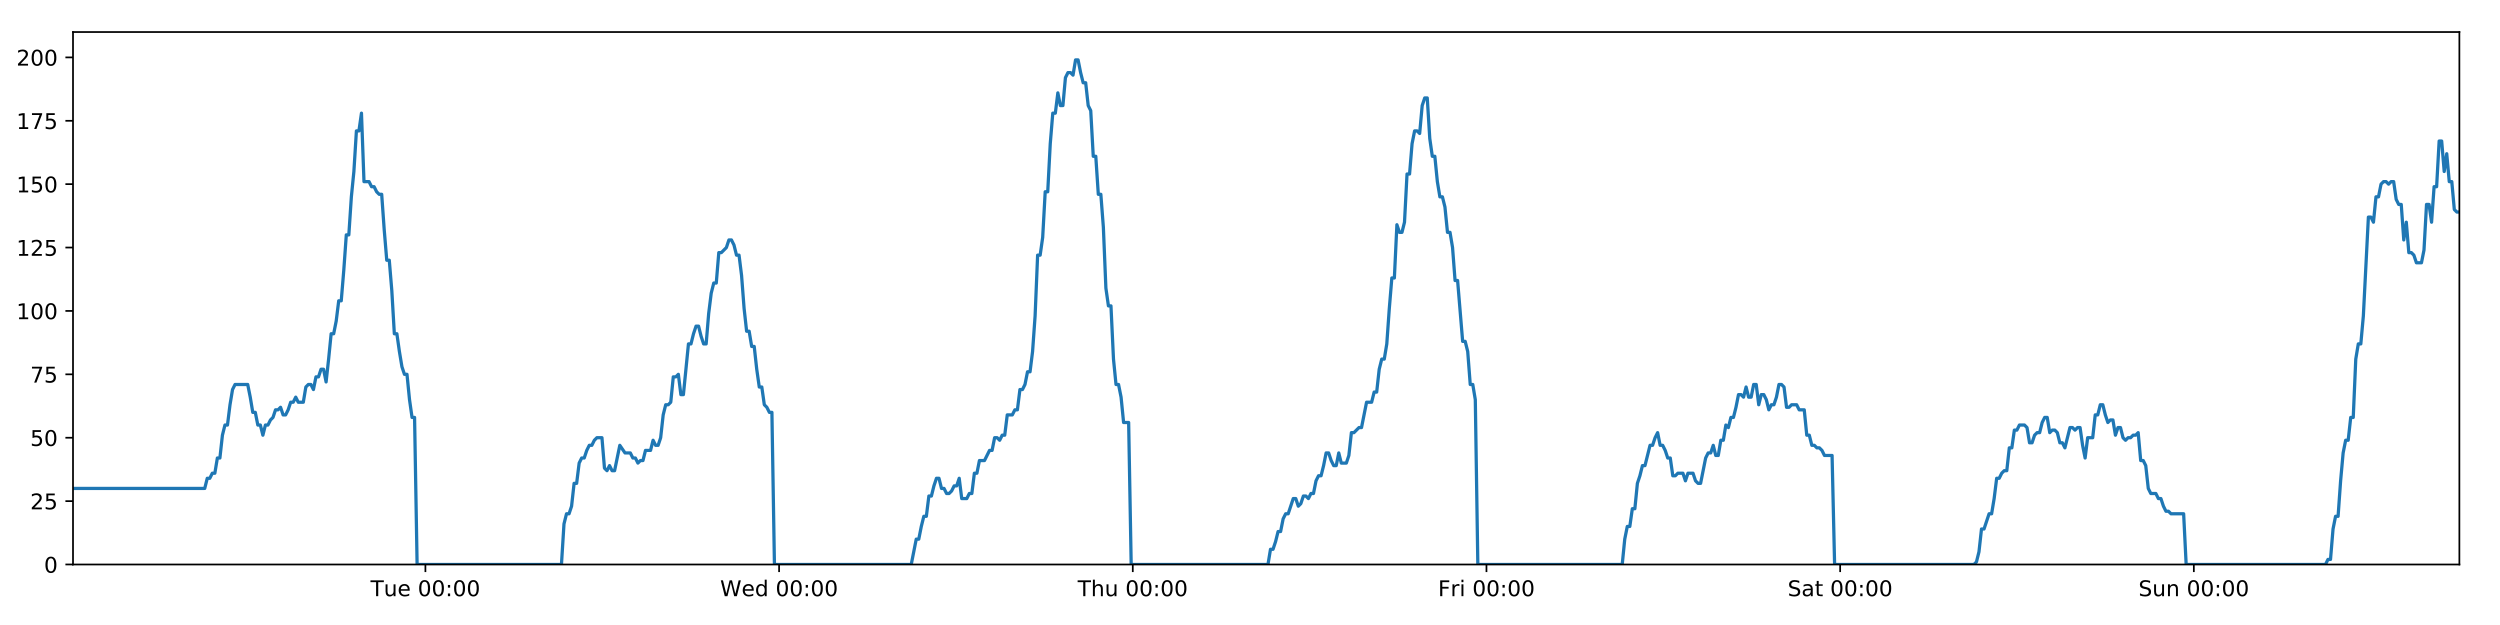
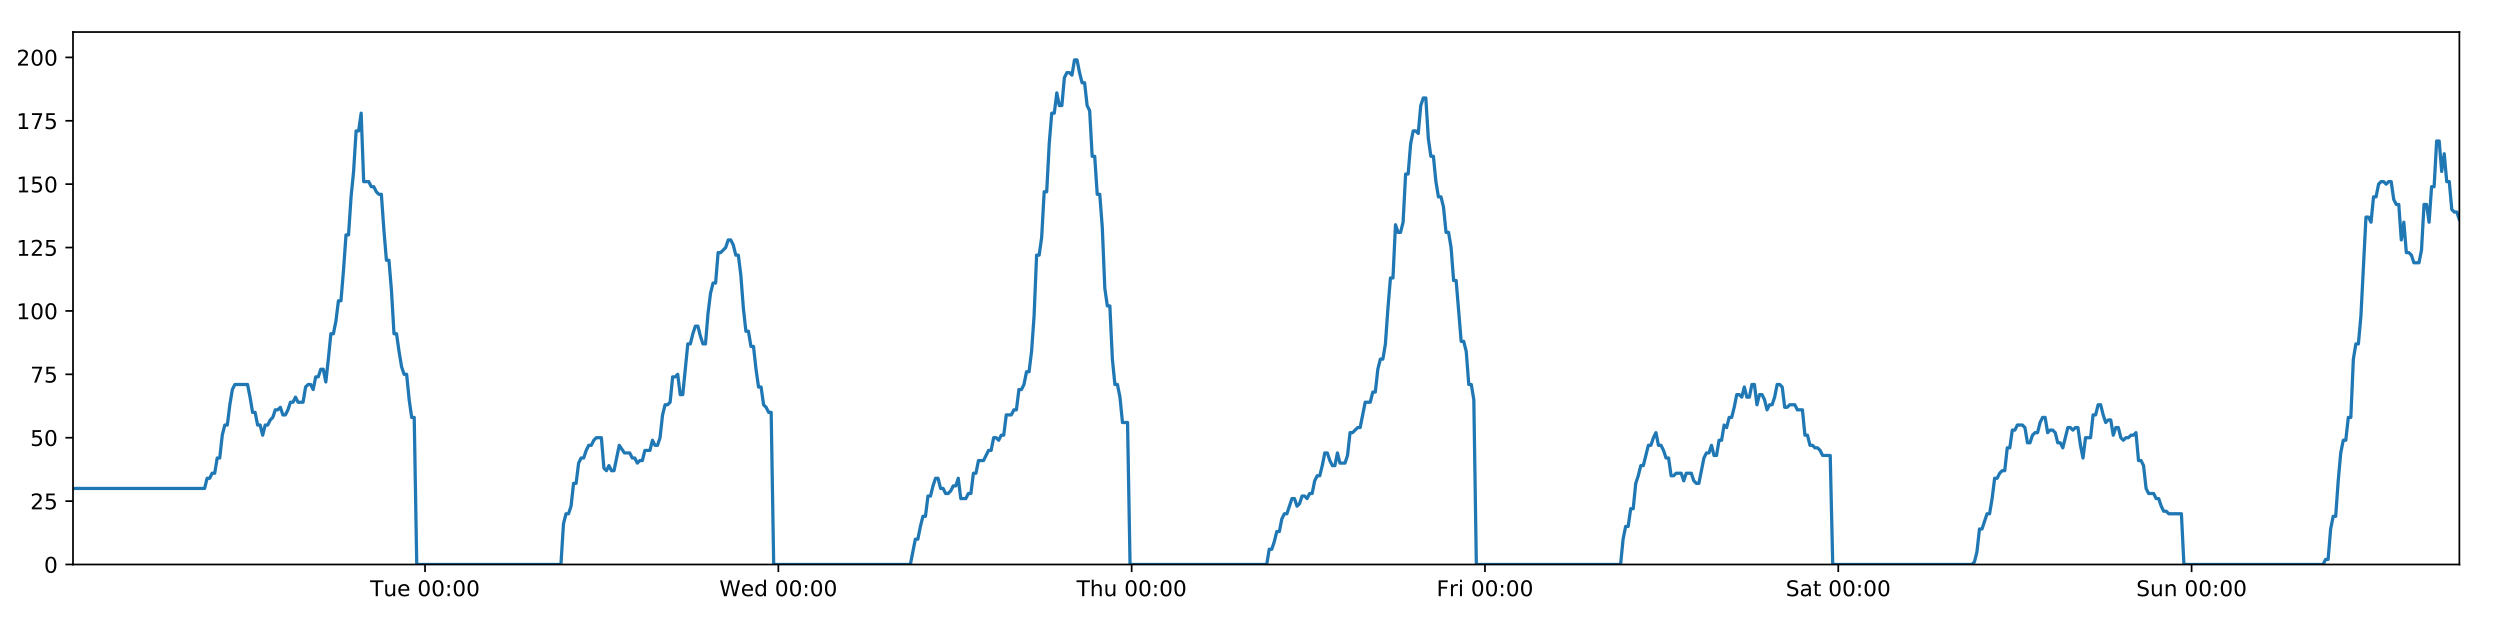
<svg xmlns="http://www.w3.org/2000/svg" xmlns:xlink="http://www.w3.org/1999/xlink" height="288pt" version="1.1" viewBox="0 0 1152 288" width="1152pt">
  <defs>
    <style type="text/css">
*{stroke-linecap:butt;stroke-linejoin:round;}
  </style>
  </defs>
  <g id="figure_1">
    <g id="patch_1">
      <path d="M 0 288  L 1152 288  L 1152 0  L 0 0  z " style="fill:#ffffff;" />
    </g>
    <g id="axes_1">
      <g id="patch_2">
        <path d="M 33.64 260.12  L 1133.28 260.12  L 1133.28 14.76  L 33.64 14.76  z " style="fill:#ffffff;" />
      </g>
      <g id="matplotlib.axis_1">
        <g id="xtick_1">
          <g id="line2d_1">
            <defs>
-               <path d="M 0 0  L 0 3.5  " id="mb25671a979" style="stroke:#000000;stroke-width:0.8;" />
-             </defs>
-             <g>
-               <use style="stroke:#000000;stroke-width:0.8;" x="196.027" xlink:href="#mb25671a979" y="260.12" />
+               <path d="M 0 0  L 0 3.5  " id="m02e61d3594" style="stroke:#000000;stroke-width:0.8;" />
+             </defs>
+             <g>
+               <use style="stroke:#000000;stroke-width:0.8;" x="195.856" xlink:href="#m02e61d3594" y="260.12" />
            </g>
          </g>
          <g id="text_1">
            <defs>
              <path d="M -0.297 72.906  L 61.375 72.906  L 61.375 64.594  L 35.5 64.594  L 35.5 0  L 25.594 0  L 25.594 64.594  L -0.297 64.594  z " id="DejaVuSans-84" />
              <path d="M 8.5 21.578  L 8.5 54.688  L 17.484 54.688  L 17.484 21.922  Q 17.484 14.156 20.5 10.266  Q 23.531 6.391 29.594 6.391  Q 36.859 6.391 41.078 11.031  Q 45.312 15.672 45.312 23.688  L 45.312 54.688  L 54.297 54.688  L 54.297 0  L 45.312 0  L 45.312 8.406  Q 42.047 3.422 37.719 1  Q 33.406 -1.422 27.688 -1.422  Q 18.266 -1.422 13.375 4.438  Q 8.5 10.297 8.5 21.578  z M 31.109 56  z " id="DejaVuSans-117" />
              <path d="M 56.203 29.594  L 56.203 25.203  L 14.891 25.203  Q 15.484 15.922 20.484 11.062  Q 25.484 6.203 34.422 6.203  Q 39.594 6.203 44.453 7.469  Q 49.312 8.734 54.109 11.281  L 54.109 2.781  Q 49.266 0.734 44.188 -0.344  Q 39.109 -1.422 33.891 -1.422  Q 20.797 -1.422 13.156 6.188  Q 5.516 13.812 5.516 26.812  Q 5.516 40.234 12.766 48.109  Q 20.016 56 32.328 56  Q 43.359 56 49.781 48.891  Q 56.203 41.797 56.203 29.594  z M 47.219 32.234  Q 47.125 39.594 43.094 43.984  Q 39.062 48.391 32.422 48.391  Q 24.906 48.391 20.391 44.141  Q 15.875 39.891 15.188 32.172  z " id="DejaVuSans-101" />
              <path id="DejaVuSans-32" />
              <path d="M 31.781 66.406  Q 24.172 66.406 20.328 58.906  Q 16.5 51.422 16.5 36.375  Q 16.5 21.391 20.328 13.891  Q 24.172 6.391 31.781 6.391  Q 39.453 6.391 43.281 13.891  Q 47.125 21.391 47.125 36.375  Q 47.125 51.422 43.281 58.906  Q 39.453 66.406 31.781 66.406  z M 31.781 74.219  Q 44.047 74.219 50.516 64.516  Q 56.984 54.828 56.984 36.375  Q 56.984 17.969 50.516 8.266  Q 44.047 -1.422 31.781 -1.422  Q 19.531 -1.422 13.062 8.266  Q 6.594 17.969 6.594 36.375  Q 6.594 54.828 13.062 64.516  Q 19.531 74.219 31.781 74.219  z " id="DejaVuSans-48" />
              <path d="M 11.719 12.406  L 22.016 12.406  L 22.016 0  L 11.719 0  z M 11.719 51.703  L 22.016 51.703  L 22.016 39.312  L 11.719 39.312  z " id="DejaVuSans-58" />
            </defs>
-             <g transform="translate(170.7416 274.7184)scale(0.1 -0.1)">
+             <g transform="translate(170.5696 274.7184)scale(0.1 -0.1)">
              <use xlink:href="#DejaVuSans-84" />
              <use x="60.85" xlink:href="#DejaVuSans-117" />
              <use x="124.229" xlink:href="#DejaVuSans-101" />
              <use x="185.752" xlink:href="#DejaVuSans-32" />
              <use x="217.539" xlink:href="#DejaVuSans-48" />
              <use x="281.162" xlink:href="#DejaVuSans-48" />
              <use x="344.785" xlink:href="#DejaVuSans-58" />
              <use x="378.477" xlink:href="#DejaVuSans-48" />
              <use x="442.1" xlink:href="#DejaVuSans-48" />
            </g>
          </g>
        </g>
        <g id="xtick_2">
          <g id="line2d_2">
            <g>
-               <use style="stroke:#000000;stroke-width:0.8;" x="359.006" xlink:href="#mb25671a979" y="260.12" />
+               <use style="stroke:#000000;stroke-width:0.8;" x="358.662" xlink:href="#m02e61d3594" y="260.12" />
            </g>
          </g>
          <g id="text_2">
            <defs>
              <path d="M 3.328 72.906  L 13.281 72.906  L 28.609 11.281  L 43.891 72.906  L 54.984 72.906  L 70.312 11.281  L 85.594 72.906  L 95.609 72.906  L 77.297 0  L 64.891 0  L 49.516 63.281  L 33.984 0  L 21.578 0  z " id="DejaVuSans-87" />
              <path d="M 45.406 46.391  L 45.406 75.984  L 54.391 75.984  L 54.391 0  L 45.406 0  L 45.406 8.203  Q 42.578 3.328 38.25 0.953  Q 33.938 -1.422 27.875 -1.422  Q 17.969 -1.422 11.734 6.484  Q 5.516 14.406 5.516 27.297  Q 5.516 40.188 11.734 48.094  Q 17.969 56 27.875 56  Q 33.938 56 38.25 53.625  Q 42.578 51.266 45.406 46.391  z M 14.797 27.297  Q 14.797 17.391 18.875 11.75  Q 22.953 6.109 30.078 6.109  Q 37.203 6.109 41.297 11.75  Q 45.406 17.391 45.406 27.297  Q 45.406 37.203 41.297 42.844  Q 37.203 48.484 30.078 48.484  Q 22.953 48.484 18.875 42.844  Q 14.797 37.203 14.797 27.297  z " id="DejaVuSans-100" />
            </defs>
-             <g transform="translate(331.8169 274.7184)scale(0.1 -0.1)">
+             <g transform="translate(331.4724 274.7184)scale(0.1 -0.1)">
              <use xlink:href="#DejaVuSans-87" />
              <use x="98.799" xlink:href="#DejaVuSans-101" />
              <use x="160.322" xlink:href="#DejaVuSans-100" />
              <use x="223.799" xlink:href="#DejaVuSans-32" />
              <use x="255.586" xlink:href="#DejaVuSans-48" />
              <use x="319.209" xlink:href="#DejaVuSans-48" />
              <use x="382.832" xlink:href="#DejaVuSans-58" />
              <use x="416.523" xlink:href="#DejaVuSans-48" />
              <use x="480.146" xlink:href="#DejaVuSans-48" />
            </g>
          </g>
        </g>
        <g id="xtick_3">
          <g id="line2d_3">
            <g>
-               <use style="stroke:#000000;stroke-width:0.8;" x="521.985" xlink:href="#mb25671a979" y="260.12" />
+               <use style="stroke:#000000;stroke-width:0.8;" x="521.467" xlink:href="#m02e61d3594" y="260.12" />
            </g>
          </g>
          <g id="text_3">
            <defs>
              <path d="M 54.891 33.016  L 54.891 0  L 45.906 0  L 45.906 32.719  Q 45.906 40.484 42.875 44.328  Q 39.844 48.188 33.797 48.188  Q 26.516 48.188 22.312 43.547  Q 18.109 38.922 18.109 30.906  L 18.109 0  L 9.078 0  L 9.078 75.984  L 18.109 75.984  L 18.109 46.188  Q 21.344 51.125 25.703 53.562  Q 30.078 56 35.797 56  Q 45.219 56 50.047 50.172  Q 54.891 44.344 54.891 33.016  z " id="DejaVuSans-104" />
            </defs>
-             <g transform="translate(496.5947 274.7184)scale(0.1 -0.1)">
+             <g transform="translate(496.0776 274.7184)scale(0.1 -0.1)">
              <use xlink:href="#DejaVuSans-84" />
              <use x="61.084" xlink:href="#DejaVuSans-104" />
              <use x="124.463" xlink:href="#DejaVuSans-117" />
              <use x="187.842" xlink:href="#DejaVuSans-32" />
              <use x="219.629" xlink:href="#DejaVuSans-48" />
              <use x="283.252" xlink:href="#DejaVuSans-48" />
              <use x="346.875" xlink:href="#DejaVuSans-58" />
              <use x="380.566" xlink:href="#DejaVuSans-48" />
              <use x="444.189" xlink:href="#DejaVuSans-48" />
            </g>
          </g>
        </g>
        <g id="xtick_4">
          <g id="line2d_4">
            <g>
-               <use style="stroke:#000000;stroke-width:0.8;" x="684.963" xlink:href="#mb25671a979" y="260.12" />
+               <use style="stroke:#000000;stroke-width:0.8;" x="684.273" xlink:href="#m02e61d3594" y="260.12" />
            </g>
          </g>
          <g id="text_4">
            <defs>
              <path d="M 9.812 72.906  L 51.703 72.906  L 51.703 64.594  L 19.672 64.594  L 19.672 43.109  L 48.578 43.109  L 48.578 34.812  L 19.672 34.812  L 19.672 0  L 9.812 0  z " id="DejaVuSans-70" />
              <path d="M 41.109 46.297  Q 39.594 47.172 37.812 47.578  Q 36.031 48 33.891 48  Q 26.266 48 22.188 43.047  Q 18.109 38.094 18.109 28.812  L 18.109 0  L 9.078 0  L 9.078 54.688  L 18.109 54.688  L 18.109 46.188  Q 20.953 51.172 25.484 53.578  Q 30.031 56 36.531 56  Q 37.453 56 38.578 55.875  Q 39.703 55.766 41.062 55.516  z " id="DejaVuSans-114" />
              <path d="M 9.422 54.688  L 18.406 54.688  L 18.406 0  L 9.422 0  z M 9.422 75.984  L 18.406 75.984  L 18.406 64.594  L 9.422 64.594  z " id="DejaVuSans-105" />
            </defs>
-             <g transform="translate(662.6497 274.7184)scale(0.1 -0.1)">
+             <g transform="translate(661.9601 274.7184)scale(0.1 -0.1)">
              <use xlink:href="#DejaVuSans-70" />
              <use x="57.41" xlink:href="#DejaVuSans-114" />
              <use x="98.523" xlink:href="#DejaVuSans-105" />
              <use x="126.307" xlink:href="#DejaVuSans-32" />
              <use x="158.094" xlink:href="#DejaVuSans-48" />
              <use x="221.717" xlink:href="#DejaVuSans-48" />
              <use x="285.34" xlink:href="#DejaVuSans-58" />
              <use x="319.031" xlink:href="#DejaVuSans-48" />
              <use x="382.654" xlink:href="#DejaVuSans-48" />
            </g>
          </g>
        </g>
        <g id="xtick_5">
          <g id="line2d_5">
            <g>
-               <use style="stroke:#000000;stroke-width:0.8;" x="847.942" xlink:href="#mb25671a979" y="260.12" />
+               <use style="stroke:#000000;stroke-width:0.8;" x="847.079" xlink:href="#m02e61d3594" y="260.12" />
            </g>
          </g>
          <g id="text_5">
            <defs>
              <path d="M 53.516 70.516  L 53.516 60.891  Q 47.906 63.578 42.922 64.891  Q 37.938 66.219 33.297 66.219  Q 25.25 66.219 20.875 63.094  Q 16.5 59.969 16.5 54.203  Q 16.5 49.359 19.406 46.891  Q 22.312 44.438 30.422 42.922  L 36.375 41.703  Q 47.406 39.594 52.656 34.297  Q 57.906 29 57.906 20.125  Q 57.906 9.516 50.797 4.047  Q 43.703 -1.422 29.984 -1.422  Q 24.812 -1.422 18.969 -0.25  Q 13.141 0.922 6.891 3.219  L 6.891 13.375  Q 12.891 10.016 18.656 8.297  Q 24.422 6.594 29.984 6.594  Q 38.422 6.594 43.016 9.906  Q 47.609 13.234 47.609 19.391  Q 47.609 24.75 44.312 27.781  Q 41.016 30.812 33.5 32.328  L 27.484 33.5  Q 16.453 35.688 11.516 40.375  Q 6.594 45.062 6.594 53.422  Q 6.594 63.094 13.406 68.656  Q 20.219 74.219 32.172 74.219  Q 37.312 74.219 42.625 73.281  Q 47.953 72.359 53.516 70.516  z " id="DejaVuSans-83" />
              <path d="M 34.281 27.484  Q 23.391 27.484 19.188 25  Q 14.984 22.516 14.984 16.5  Q 14.984 11.719 18.141 8.906  Q 21.297 6.109 26.703 6.109  Q 34.188 6.109 38.703 11.406  Q 43.219 16.703 43.219 25.484  L 43.219 27.484  z M 52.203 31.203  L 52.203 0  L 43.219 0  L 43.219 8.297  Q 40.141 3.328 35.547 0.953  Q 30.953 -1.422 24.312 -1.422  Q 15.922 -1.422 10.953 3.297  Q 6 8.016 6 15.922  Q 6 25.141 12.172 29.828  Q 18.359 34.516 30.609 34.516  L 43.219 34.516  L 43.219 35.406  Q 43.219 41.609 39.141 45  Q 35.062 48.391 27.688 48.391  Q 23 48.391 18.547 47.266  Q 14.109 46.141 10.016 43.891  L 10.016 52.203  Q 14.938 54.109 19.578 55.047  Q 24.219 56 28.609 56  Q 40.484 56 46.344 49.844  Q 52.203 43.703 52.203 31.203  z " id="DejaVuSans-97" />
              <path d="M 18.312 70.219  L 18.312 54.688  L 36.812 54.688  L 36.812 47.703  L 18.312 47.703  L 18.312 18.016  Q 18.312 11.328 20.141 9.422  Q 21.969 7.516 27.594 7.516  L 36.812 7.516  L 36.812 0  L 27.594 0  Q 17.188 0 13.234 3.875  Q 9.281 7.766 9.281 18.016  L 9.281 47.703  L 2.688 47.703  L 2.688 54.688  L 9.281 54.688  L 9.281 70.219  z " id="DejaVuSans-116" />
            </defs>
-             <g transform="translate(823.7447 274.7184)scale(0.1 -0.1)">
+             <g transform="translate(822.8825 274.7184)scale(0.1 -0.1)">
              <use xlink:href="#DejaVuSans-83" />
              <use x="63.477" xlink:href="#DejaVuSans-97" />
              <use x="124.756" xlink:href="#DejaVuSans-116" />
              <use x="163.965" xlink:href="#DejaVuSans-32" />
              <use x="195.752" xlink:href="#DejaVuSans-48" />
              <use x="259.375" xlink:href="#DejaVuSans-48" />
              <use x="322.998" xlink:href="#DejaVuSans-58" />
              <use x="356.689" xlink:href="#DejaVuSans-48" />
              <use x="420.312" xlink:href="#DejaVuSans-48" />
            </g>
          </g>
        </g>
        <g id="xtick_6">
          <g id="line2d_6">
            <g>
-               <use style="stroke:#000000;stroke-width:0.8;" x="1010.92" xlink:href="#mb25671a979" y="260.12" />
+               <use style="stroke:#000000;stroke-width:0.8;" x="1009.885" xlink:href="#m02e61d3594" y="260.12" />
            </g>
          </g>
          <g id="text_6">
            <defs>
              <path d="M 54.891 33.016  L 54.891 0  L 45.906 0  L 45.906 32.719  Q 45.906 40.484 42.875 44.328  Q 39.844 48.188 33.797 48.188  Q 26.516 48.188 22.312 43.547  Q 18.109 38.922 18.109 30.906  L 18.109 0  L 9.078 0  L 9.078 54.688  L 18.109 54.688  L 18.109 46.188  Q 21.344 51.125 25.703 53.562  Q 30.078 56 35.797 56  Q 45.219 56 50.047 50.172  Q 54.891 44.344 54.891 33.016  z " id="DejaVuSans-110" />
            </defs>
-             <g transform="translate(985.4099 274.7184)scale(0.1 -0.1)">
+             <g transform="translate(984.3751 274.7184)scale(0.1 -0.1)">
              <use xlink:href="#DejaVuSans-83" />
              <use x="63.477" xlink:href="#DejaVuSans-117" />
              <use x="126.855" xlink:href="#DejaVuSans-110" />
              <use x="190.234" xlink:href="#DejaVuSans-32" />
              <use x="222.021" xlink:href="#DejaVuSans-48" />
              <use x="285.645" xlink:href="#DejaVuSans-48" />
              <use x="349.268" xlink:href="#DejaVuSans-58" />
              <use x="382.959" xlink:href="#DejaVuSans-48" />
              <use x="446.582" xlink:href="#DejaVuSans-48" />
            </g>
          </g>
        </g>
      </g>
      <g id="matplotlib.axis_2">
        <g id="ytick_1">
          <g id="line2d_7">
            <defs>
-               <path d="M 0 0  L -3.5 0  " id="mfd3c1cd875" style="stroke:#000000;stroke-width:0.8;" />
-             </defs>
-             <g>
-               <use style="stroke:#000000;stroke-width:0.8;" x="33.64" xlink:href="#mfd3c1cd875" y="260.12" />
+               <path d="M 0 0  L -3.5 0  " id="m4b508daf35" style="stroke:#000000;stroke-width:0.8;" />
+             </defs>
+             <g>
+               <use style="stroke:#000000;stroke-width:0.8;" x="33.64" xlink:href="#m4b508daf35" y="260.12" />
            </g>
          </g>
          <g id="text_7">
            <g transform="translate(20.2775 263.9192)scale(0.1 -0.1)">
              <use xlink:href="#DejaVuSans-48" />
            </g>
          </g>
        </g>
        <g id="ytick_2">
          <g id="line2d_8">
            <g>
-               <use style="stroke:#000000;stroke-width:0.8;" x="33.64" xlink:href="#mfd3c1cd875" y="230.91" />
+               <use style="stroke:#000000;stroke-width:0.8;" x="33.64" xlink:href="#m4b508daf35" y="230.91" />
            </g>
          </g>
          <g id="text_8">
            <defs>
              <path d="M 19.188 8.297  L 53.609 8.297  L 53.609 0  L 7.328 0  L 7.328 8.297  Q 12.938 14.109 22.625 23.891  Q 32.328 33.688 34.812 36.531  Q 39.547 41.844 41.422 45.531  Q 43.312 49.219 43.312 52.781  Q 43.312 58.594 39.234 62.25  Q 35.156 65.922 28.609 65.922  Q 23.969 65.922 18.812 64.312  Q 13.672 62.703 7.812 59.422  L 7.812 69.391  Q 13.766 71.781 18.938 73  Q 24.125 74.219 28.422 74.219  Q 39.75 74.219 46.484 68.547  Q 53.219 62.891 53.219 53.422  Q 53.219 48.922 51.531 44.891  Q 49.859 40.875 45.406 35.406  Q 44.188 33.984 37.641 27.219  Q 31.109 20.453 19.188 8.297  z " id="DejaVuSans-50" />
              <path d="M 10.797 72.906  L 49.516 72.906  L 49.516 64.594  L 19.828 64.594  L 19.828 46.734  Q 21.969 47.469 24.109 47.828  Q 26.266 48.188 28.422 48.188  Q 40.625 48.188 47.75 41.5  Q 54.891 34.812 54.891 23.391  Q 54.891 11.625 47.562 5.094  Q 40.234 -1.422 26.906 -1.422  Q 22.312 -1.422 17.547 -0.641  Q 12.797 0.141 7.719 1.703  L 7.719 11.625  Q 12.109 9.234 16.797 8.062  Q 21.484 6.891 26.703 6.891  Q 35.156 6.891 40.078 11.328  Q 45.016 15.766 45.016 23.391  Q 45.016 31 40.078 35.438  Q 35.156 39.891 26.703 39.891  Q 22.75 39.891 18.812 39.016  Q 14.891 38.141 10.797 36.281  z " id="DejaVuSans-53" />
            </defs>
            <g transform="translate(13.915 234.7097)scale(0.1 -0.1)">
              <use xlink:href="#DejaVuSans-50" />
              <use x="63.623" xlink:href="#DejaVuSans-53" />
            </g>
          </g>
        </g>
        <g id="ytick_3">
          <g id="line2d_9">
            <g>
-               <use style="stroke:#000000;stroke-width:0.8;" x="33.64" xlink:href="#mfd3c1cd875" y="201.701" />
+               <use style="stroke:#000000;stroke-width:0.8;" x="33.64" xlink:href="#m4b508daf35" y="201.701" />
            </g>
          </g>
          <g id="text_9">
            <g transform="translate(13.915 205.5002)scale(0.1 -0.1)">
              <use xlink:href="#DejaVuSans-53" />
              <use x="63.623" xlink:href="#DejaVuSans-48" />
            </g>
          </g>
        </g>
        <g id="ytick_4">
          <g id="line2d_10">
            <g>
-               <use style="stroke:#000000;stroke-width:0.8;" x="33.64" xlink:href="#mfd3c1cd875" y="172.491" />
+               <use style="stroke:#000000;stroke-width:0.8;" x="33.64" xlink:href="#m4b508daf35" y="172.491" />
            </g>
          </g>
          <g id="text_10">
            <defs>
              <path d="M 8.203 72.906  L 55.078 72.906  L 55.078 68.703  L 28.609 0  L 18.312 0  L 43.219 64.594  L 8.203 64.594  z " id="DejaVuSans-55" />
            </defs>
            <g transform="translate(13.915 176.2906)scale(0.1 -0.1)">
              <use xlink:href="#DejaVuSans-55" />
              <use x="63.623" xlink:href="#DejaVuSans-53" />
            </g>
          </g>
        </g>
        <g id="ytick_5">
          <g id="line2d_11">
            <g>
-               <use style="stroke:#000000;stroke-width:0.8;" x="33.64" xlink:href="#mfd3c1cd875" y="143.282" />
+               <use style="stroke:#000000;stroke-width:0.8;" x="33.64" xlink:href="#m4b508daf35" y="143.282" />
            </g>
          </g>
          <g id="text_11">
            <defs>
              <path d="M 12.406 8.297  L 28.516 8.297  L 28.516 63.922  L 10.984 60.406  L 10.984 69.391  L 28.422 72.906  L 38.281 72.906  L 38.281 8.297  L 54.391 8.297  L 54.391 0  L 12.406 0  z " id="DejaVuSans-49" />
            </defs>
            <g transform="translate(7.5525 147.0811)scale(0.1 -0.1)">
              <use xlink:href="#DejaVuSans-49" />
              <use x="63.623" xlink:href="#DejaVuSans-48" />
              <use x="127.246" xlink:href="#DejaVuSans-48" />
            </g>
          </g>
        </g>
        <g id="ytick_6">
          <g id="line2d_12">
            <g>
-               <use style="stroke:#000000;stroke-width:0.8;" x="33.64" xlink:href="#mfd3c1cd875" y="114.072" />
+               <use style="stroke:#000000;stroke-width:0.8;" x="33.64" xlink:href="#m4b508daf35" y="114.072" />
            </g>
          </g>
          <g id="text_12">
            <g transform="translate(7.5525 117.8716)scale(0.1 -0.1)">
              <use xlink:href="#DejaVuSans-49" />
              <use x="63.623" xlink:href="#DejaVuSans-50" />
              <use x="127.246" xlink:href="#DejaVuSans-53" />
            </g>
          </g>
        </g>
        <g id="ytick_7">
          <g id="line2d_13">
            <g>
-               <use style="stroke:#000000;stroke-width:0.8;" x="33.64" xlink:href="#mfd3c1cd875" y="84.863" />
+               <use style="stroke:#000000;stroke-width:0.8;" x="33.64" xlink:href="#m4b508daf35" y="84.863" />
            </g>
          </g>
          <g id="text_13">
            <g transform="translate(7.5525 88.66208)scale(0.1 -0.1)">
              <use xlink:href="#DejaVuSans-49" />
              <use x="63.623" xlink:href="#DejaVuSans-53" />
              <use x="127.246" xlink:href="#DejaVuSans-48" />
            </g>
          </g>
        </g>
        <g id="ytick_8">
          <g id="line2d_14">
            <g>
-               <use style="stroke:#000000;stroke-width:0.8;" x="33.64" xlink:href="#mfd3c1cd875" y="55.653" />
+               <use style="stroke:#000000;stroke-width:0.8;" x="33.64" xlink:href="#m4b508daf35" y="55.653" />
            </g>
          </g>
          <g id="text_14">
            <g transform="translate(7.5525 59.45255)scale(0.1 -0.1)">
              <use xlink:href="#DejaVuSans-49" />
              <use x="63.623" xlink:href="#DejaVuSans-55" />
              <use x="127.246" xlink:href="#DejaVuSans-53" />
            </g>
          </g>
        </g>
        <g id="ytick_9">
          <g id="line2d_15">
            <g>
-               <use style="stroke:#000000;stroke-width:0.8;" x="33.64" xlink:href="#mfd3c1cd875" y="26.444" />
+               <use style="stroke:#000000;stroke-width:0.8;" x="33.64" xlink:href="#m4b508daf35" y="26.444" />
            </g>
          </g>
          <g id="text_15">
            <g transform="translate(7.5525 30.24303)scale(0.1 -0.1)">
              <use xlink:href="#DejaVuSans-50" />
              <use x="63.623" xlink:href="#DejaVuSans-48" />
              <use x="127.246" xlink:href="#DejaVuSans-48" />
            </g>
          </g>
        </g>
      </g>
      <g id="line2d_16">
-         <path clip-path="url(#p49d4e843a6)" d="M 33.64 225.069  L 94.336 225.069  L 95.503 220.395  L 96.669 220.395  L 97.835 218.058  L 98.999 218.058  L 100.162 211.048  L 101.328 211.048  L 102.492 200.533  L 103.656 195.859  L 104.82 195.859  L 105.985 186.512  L 107.148 179.502  L 108.315 177.165  L 114.146 177.165  L 115.311 183.007  L 116.478 190.017  L 117.641 190.017  L 118.805 195.859  L 119.971 195.859  L 121.134 200.533  L 122.3 195.859  L 123.465 195.859  L 124.629 193.522  L 125.793 192.354  L 126.957 188.849  L 128.12 188.849  L 129.285 187.68  L 130.451 191.186  L 131.614 191.186  L 132.781 188.849  L 133.945 185.344  L 135.108 185.344  L 136.274 183.007  L 137.438 185.344  L 139.765 185.344  L 140.931 178.333  L 142.096 177.165  L 143.262 177.165  L 144.428 179.502  L 145.594 173.66  L 146.762 173.66  L 147.929 170.155  L 149.098 170.155  L 150.264 175.997  L 151.427 165.481  L 152.591 153.797  L 153.755 153.797  L 154.919 147.955  L 156.083 138.608  L 157.246 138.608  L 158.411 124.588  L 159.576 108.23  L 160.74 108.23  L 161.906 90.705  L 163.071 79.021  L 164.234 60.327  L 165.399 60.327  L 166.563 52.148  L 167.726 83.694  L 170.055 83.694  L 171.221 86.031  L 172.385 86.031  L 173.552 88.368  L 174.717 89.536  L 175.88 89.536  L 177.046 105.894  L 178.214 119.914  L 179.379 119.914  L 180.545 133.935  L 181.711 153.797  L 182.878 153.797  L 184.042 161.976  L 185.208 168.986  L 186.372 172.491  L 187.538 172.491  L 188.705 184.175  L 189.869 192.354  L 191.033 192.354  L 192.201 260.12  L 258.718 260.12  L 259.884 241.426  L 261.05 236.752  L 262.216 236.752  L 263.381 233.247  L 264.545 222.732  L 265.711 222.732  L 266.876 213.385  L 268.042 211.048  L 269.209 211.048  L 270.378 207.543  L 271.546 205.206  L 272.712 205.206  L 273.876 202.869  L 275.044 201.701  L 277.377 201.701  L 278.541 215.722  L 279.706 216.89  L 280.872 214.553  L 282.036 216.89  L 283.201 216.89  L 285.606 205.206  L 288.01 208.711  L 290.454 208.711  L 291.618 211.048  L 292.783 211.048  L 293.947 213.385  L 295.11 212.216  L 296.276 212.216  L 297.442 207.543  L 299.771 207.543  L 300.935 202.869  L 302.101 205.206  L 303.265 205.206  L 304.43 201.701  L 305.594 191.186  L 306.758 186.512  L 307.922 186.512  L 309.086 185.344  L 310.25 173.66  L 311.416 173.66  L 312.582 172.491  L 313.748 181.838  L 314.912 181.838  L 317.241 158.471  L 318.405 158.471  L 319.571 153.797  L 320.736 150.292  L 321.9 150.292  L 323.066 154.966  L 324.23 158.471  L 325.395 158.471  L 326.561 144.45  L 327.727 135.103  L 328.892 130.43  L 330.057 130.43  L 331.221 116.409  L 332.386 116.409  L 334.718 114.072  L 335.884 110.567  L 337.051 110.567  L 338.216 112.904  L 339.382 117.578  L 340.546 117.578  L 341.712 126.925  L 342.877 142.114  L 344.042 152.629  L 345.208 152.629  L 346.371 159.639  L 347.54 159.639  L 348.703 170.155  L 349.869 178.333  L 351.035 178.333  L 352.199 186.512  L 353.366 187.68  L 354.531 190.017  L 355.695 190.017  L 356.859 260.12  L 419.896 260.12  L 422.204 248.436  L 423.368 248.436  L 424.532 242.594  L 425.696 237.921  L 426.859 237.921  L 428.024 228.574  L 429.188 228.574  L 430.352 223.9  L 431.516 220.395  L 432.68 220.395  L 433.844 225.069  L 435.009 225.069  L 436.174 227.405  L 437.34 227.405  L 438.507 226.237  L 439.674 223.9  L 440.837 223.9  L 442.002 220.395  L 443.166 229.742  L 445.495 229.742  L 446.661 227.405  L 447.826 227.405  L 448.99 218.058  L 450.156 218.058  L 451.321 212.216  L 453.651 212.216  L 455.981 207.543  L 457.152 207.543  L 458.319 201.701  L 459.487 201.701  L 460.651 202.869  L 461.815 200.533  L 462.978 200.533  L 464.142 191.186  L 466.47 191.186  L 467.653 188.849  L 468.817 188.849  L 469.981 179.502  L 471.148 179.502  L 472.314 177.165  L 473.478 171.323  L 474.645 171.323  L 475.808 161.976  L 476.973 145.619  L 478.137 117.578  L 479.301 117.578  L 480.466 109.399  L 481.63 88.368  L 482.794 88.368  L 483.961 66.169  L 485.126 52.148  L 486.291 52.148  L 487.454 42.801  L 488.618 48.643  L 489.785 48.643  L 490.951 35.791  L 492.115 33.454  L 493.281 33.454  L 494.448 34.622  L 495.614 27.612  L 496.784 27.612  L 497.947 33.454  L 499.114 38.128  L 500.277 38.128  L 501.444 48.643  L 502.607 50.98  L 503.771 72.011  L 504.935 72.011  L 506.101 89.536  L 507.265 89.536  L 508.43 104.725  L 509.594 132.766  L 510.76 140.945  L 511.927 140.945  L 513.093 165.481  L 514.256 177.165  L 515.42 177.165  L 516.587 183.007  L 517.752 194.691  L 520.083 194.691  L 521.247 260.12  L 584.279 260.12  L 585.444 253.11  L 586.609 253.11  L 587.774 249.605  L 588.94 244.931  L 590.103 244.931  L 591.268 239.089  L 592.433 236.752  L 593.597 236.752  L 595.925 229.742  L 597.091 229.742  L 598.257 233.247  L 599.423 232.079  L 600.588 228.574  L 601.754 228.574  L 602.918 229.742  L 604.082 227.405  L 605.249 227.405  L 606.414 221.563  L 607.577 219.227  L 608.746 219.227  L 609.91 214.553  L 611.074 208.711  L 612.238 208.711  L 613.402 212.216  L 614.566 214.553  L 615.733 214.553  L 616.898 208.711  L 618.062 213.385  L 620.391 213.385  L 621.556 209.88  L 622.723 199.364  L 623.886 199.364  L 626.218 197.027  L 627.382 197.027  L 629.714 185.344  L 632.045 185.344  L 633.209 180.67  L 634.374 180.67  L 635.539 170.155  L 636.704 165.481  L 637.868 165.481  L 639.032 158.471  L 640.196 142.114  L 641.36 128.093  L 642.524 128.093  L 643.691 103.557  L 644.86 107.062  L 646.026 107.062  L 647.192 102.389  L 648.358 80.189  L 649.522 80.189  L 650.687 66.169  L 651.85 60.327  L 653.014 60.327  L 654.18 61.495  L 655.345 48.643  L 656.509 45.138  L 657.676 45.138  L 658.84 63.832  L 660.004 72.011  L 661.168 72.011  L 662.333 83.694  L 663.497 90.705  L 664.664 90.705  L 665.827 95.378  L 667 107.062  L 668.167 107.062  L 669.332 114.072  L 670.495 129.261  L 671.66 129.261  L 673.988 157.302  L 675.155 157.302  L 676.322 161.976  L 677.488 177.165  L 678.653 177.165  L 679.819 184.175  L 680.984 260.12  L 747.519 260.12  L 748.683 248.436  L 749.849 242.594  L 751.016 242.594  L 752.179 234.416  L 753.343 234.416  L 754.507 222.732  L 755.67 219.227  L 756.836 214.553  L 758.003 214.553  L 760.337 205.206  L 761.503 205.206  L 762.668 201.701  L 763.833 199.364  L 764.998 205.206  L 766.163 205.206  L 767.327 207.543  L 768.493 211.048  L 769.659 211.048  L 770.827 219.227  L 771.991 219.227  L 773.155 218.058  L 775.484 218.058  L 776.648 221.563  L 777.812 218.058  L 780.141 218.058  L 781.305 221.563  L 782.47 222.732  L 783.633 222.732  L 785.963 211.048  L 787.127 208.711  L 788.292 208.711  L 789.456 205.206  L 790.619 209.88  L 791.783 209.88  L 792.947 202.869  L 794.113 202.869  L 795.278 195.859  L 796.442 197.027  L 797.606 192.354  L 798.771 192.354  L 799.936 187.68  L 801.101 181.838  L 802.265 181.838  L 803.429 183.007  L 804.594 178.333  L 805.761 183.007  L 806.927 183.007  L 808.091 177.165  L 809.256 177.165  L 810.422 186.512  L 811.589 181.838  L 812.754 181.838  L 813.918 184.175  L 815.084 188.849  L 816.248 186.512  L 817.415 186.512  L 818.578 183.007  L 819.744 177.165  L 820.91 177.165  L 822.074 178.333  L 823.238 187.68  L 824.401 187.68  L 825.566 186.512  L 827.898 186.512  L 829.064 188.849  L 831.395 188.849  L 832.561 200.533  L 833.726 200.533  L 834.89 205.206  L 836.056 205.206  L 837.222 206.374  L 838.388 206.374  L 839.554 207.543  L 840.72 209.88  L 844.22 209.88  L 845.384 260.12  L 909.579 260.12  L 910.744 258.952  L 911.908 254.278  L 913.073 243.763  L 914.238 243.763  L 916.569 236.752  L 917.735 236.752  L 918.9 229.742  L 920.066 220.395  L 921.23 220.395  L 922.394 218.058  L 923.558 216.89  L 924.725 216.89  L 925.89 206.374  L 927.054 206.374  L 928.218 198.196  L 929.383 198.196  L 930.547 195.859  L 932.874 195.859  L 934.042 197.027  L 935.206 204.038  L 936.374 204.038  L 937.537 200.533  L 938.701 199.364  L 939.865 199.364  L 941.029 194.691  L 942.193 192.354  L 943.357 192.354  L 944.521 199.364  L 945.685 198.196  L 946.85 198.196  L 948.014 199.364  L 949.177 204.038  L 950.341 204.038  L 951.507 206.374  L 953.837 197.027  L 955.003 197.027  L 956.166 198.196  L 957.33 197.027  L 958.496 197.027  L 959.66 205.206  L 960.824 211.048  L 961.988 201.701  L 964.316 201.701  L 965.48 191.186  L 966.645 191.186  L 967.809 186.512  L 968.973 186.512  L 970.137 191.186  L 971.301 194.691  L 972.465 193.522  L 973.629 193.522  L 974.793 200.533  L 975.957 197.027  L 977.121 197.027  L 978.285 201.701  L 979.449 202.869  L 980.613 201.701  L 981.777 201.701  L 982.941 200.533  L 984.105 200.533  L 985.269 199.364  L 986.435 212.216  L 987.598 212.216  L 988.761 214.553  L 989.925 225.069  L 991.088 227.405  L 993.415 227.405  L 994.58 229.742  L 995.744 229.742  L 996.909 233.247  L 998.072 235.584  L 999.238 235.584  L 1000.401 236.752  L 1006.219 236.752  L 1007.382 260.12  L 1071.587 260.12  L 1072.732 257.783  L 1073.897 257.783  L 1075.062 243.763  L 1076.226 237.921  L 1077.389 237.921  L 1078.553 221.563  L 1079.715 208.711  L 1080.879 202.869  L 1082.045 202.869  L 1083.211 192.354  L 1084.374 192.354  L 1085.538 165.481  L 1086.701 158.471  L 1087.864 158.471  L 1089.028 145.619  L 1091.355 100.052  L 1092.521 100.052  L 1093.687 102.389  L 1094.85 90.705  L 1096.013 90.705  L 1097.177 84.863  L 1098.34 83.694  L 1099.503 83.694  L 1100.666 84.863  L 1101.83 83.694  L 1102.995 83.694  L 1104.161 91.873  L 1105.327 94.21  L 1106.491 94.21  L 1107.657 110.567  L 1108.82 102.389  L 1109.986 116.409  L 1111.15 116.409  L 1112.315 117.578  L 1113.479 121.083  L 1115.808 121.083  L 1116.972 115.241  L 1118.138 94.21  L 1119.303 94.21  L 1120.466 102.389  L 1121.63 86.031  L 1122.793 86.031  L 1123.96 65  L 1125.123 65  L 1126.289 79.021  L 1127.454 70.842  L 1128.618 83.694  L 1129.782 83.694  L 1130.948 96.547  L 1132.114 97.715  L 1133.28 97.715  L 1133.28 97.715  " style="fill:none;stroke:#1f77b4;stroke-linecap:square;stroke-width:1.5;" />
+         <path clip-path="url(#pf788835d4b)" d="M 33.64 225.069  L 94.271 225.069  L 95.438 220.395  L 96.603 220.395  L 97.767 218.058  L 98.93 218.058  L 100.092 211.048  L 101.256 211.048  L 102.419 200.533  L 103.581 195.859  L 104.745 195.859  L 105.908 186.512  L 107.07 179.502  L 108.236 177.165  L 114.061 177.165  L 115.224 183.007  L 116.39 190.017  L 117.552 190.017  L 118.714 195.859  L 119.879 195.859  L 121.042 200.533  L 122.206 195.859  L 123.37 195.859  L 124.533 193.522  L 125.696 192.354  L 126.858 188.849  L 128.02 188.849  L 129.184 187.68  L 130.348 191.186  L 131.51 191.186  L 132.676 188.849  L 133.838 185.344  L 135.001 185.344  L 136.165 183.007  L 137.328 185.344  L 139.653 185.344  L 140.818 178.333  L 141.981 177.165  L 143.146 177.165  L 144.311 179.502  L 145.476 173.66  L 146.642 173.66  L 147.808 170.155  L 148.976 170.155  L 150.14 175.997  L 151.303 165.481  L 152.465 153.797  L 153.628 153.797  L 154.79 147.955  L 155.953 138.608  L 157.116 138.608  L 158.279 124.588  L 159.443 108.23  L 160.605 108.23  L 161.771 90.705  L 162.934 79.021  L 164.096 60.327  L 165.259 60.327  L 166.422 52.148  L 167.584 83.694  L 169.911 83.694  L 171.076 86.031  L 172.239 86.031  L 173.404 88.368  L 174.567 89.536  L 175.73 89.536  L 176.894 105.894  L 178.061 119.914  L 179.225 119.914  L 180.389 133.935  L 181.554 153.797  L 182.72 153.797  L 183.883 161.976  L 185.048 168.986  L 186.21 172.491  L 187.375 172.491  L 188.541 184.175  L 189.704 192.354  L 190.867 192.354  L 192.033 260.12  L 258.48 260.12  L 259.644 241.426  L 260.809 236.752  L 261.974 236.752  L 263.138 233.247  L 264.301 222.732  L 265.465 222.732  L 266.629 213.385  L 267.794 211.048  L 268.959 211.048  L 270.127 207.543  L 271.294 205.206  L 272.459 205.206  L 273.621 202.869  L 274.789 201.701  L 277.119 201.701  L 278.281 215.722  L 279.445 216.89  L 280.61 214.553  L 281.773 216.89  L 282.937 216.89  L 285.34 205.206  L 287.741 208.711  L 290.182 208.711  L 291.345 211.048  L 292.508 211.048  L 293.671 213.385  L 294.833 212.216  L 295.998 212.216  L 297.163 207.543  L 299.489 207.543  L 300.652 202.869  L 301.817 205.206  L 302.98 205.206  L 304.143 201.701  L 305.306 191.186  L 306.469 186.512  L 307.631 186.512  L 308.794 185.344  L 309.957 173.66  L 311.122 173.66  L 312.286 172.491  L 313.451 181.838  L 314.614 181.838  L 316.94 158.471  L 318.103 158.471  L 319.268 153.797  L 320.432 150.292  L 321.595 150.292  L 322.759 154.966  L 323.923 158.471  L 325.086 158.471  L 326.251 144.45  L 327.416 135.103  L 328.58 130.43  L 329.743 130.43  L 330.906 116.409  L 332.069 116.409  L 334.399 114.072  L 335.564 110.567  L 336.73 110.567  L 337.893 112.904  L 339.058 117.578  L 340.221 117.578  L 341.386 126.925  L 342.549 142.114  L 343.714 152.629  L 344.878 152.629  L 346.04 159.639  L 347.207 159.639  L 348.37 170.155  L 349.534 178.333  L 350.699 178.333  L 351.862 186.512  L 353.027 187.68  L 354.191 190.017  L 355.354 190.017  L 356.516 260.12  L 419.487 260.12  L 421.793 248.436  L 422.955 248.436  L 424.118 242.594  L 425.281 237.921  L 426.443 237.921  L 427.606 228.574  L 428.77 228.574  L 429.932 223.9  L 431.094 220.395  L 432.258 220.395  L 433.42 225.069  L 434.584 225.069  L 435.748 227.405  L 436.913 227.405  L 438.079 226.237  L 439.244 223.9  L 440.406 223.9  L 441.569 220.395  L 442.732 229.742  L 445.059 229.742  L 446.224 227.405  L 447.388 227.405  L 448.551 218.058  L 449.715 218.058  L 450.879 212.216  L 453.206 212.216  L 455.534 207.543  L 456.703 207.543  L 457.869 201.701  L 459.036 201.701  L 460.199 202.869  L 461.361 200.533  L 462.523 200.533  L 463.686 191.186  L 466.012 191.186  L 467.193 188.849  L 468.356 188.849  L 469.519 179.502  L 470.685 179.502  L 471.849 177.165  L 473.012 171.323  L 474.178 171.323  L 475.34 161.976  L 476.504 145.619  L 477.666 117.578  L 478.829 117.578  L 479.993 109.399  L 481.156 88.368  L 482.319 88.368  L 483.485 66.169  L 484.648 52.148  L 485.811 52.148  L 486.974 42.801  L 488.137 48.643  L 489.302 48.643  L 490.467 35.791  L 491.629 33.454  L 492.794 33.454  L 493.96 34.622  L 495.125 27.612  L 496.293 27.612  L 497.456 33.454  L 498.621 38.128  L 499.783 38.128  L 500.949 48.643  L 502.111 50.98  L 503.274 72.011  L 504.436 72.011  L 505.601 89.536  L 506.764 89.536  L 507.927 104.725  L 509.09 132.766  L 510.254 140.945  L 511.42 140.945  L 512.585 165.481  L 513.747 177.165  L 514.91 177.165  L 516.076 183.007  L 517.239 194.691  L 519.568 194.691  L 520.731 260.12  L 583.696 260.12  L 584.859 253.11  L 586.024 253.11  L 587.187 249.605  L 588.352 244.931  L 589.514 244.931  L 590.677 239.089  L 591.841 236.752  L 593.004 236.752  L 595.33 229.742  L 596.495 229.742  L 597.659 233.247  L 598.824 232.079  L 599.988 228.574  L 601.152 228.574  L 602.315 229.742  L 603.478 227.405  L 604.644 227.405  L 605.807 221.563  L 606.969 219.227  L 608.137 219.227  L 609.299 214.553  L 610.462 208.711  L 611.625 208.711  L 612.788 212.216  L 613.951 214.553  L 615.116 214.553  L 616.281 208.711  L 617.443 213.385  L 619.77 213.385  L 620.933 209.88  L 622.099 199.364  L 623.261 199.364  L 625.591 197.027  L 626.754 197.027  L 629.083 185.344  L 631.412 185.344  L 632.574 180.67  L 633.738 180.67  L 634.902 170.155  L 636.066 165.481  L 637.228 165.481  L 638.391 158.471  L 639.554 142.114  L 640.717 128.093  L 641.879 128.093  L 643.045 103.557  L 644.213 107.062  L 645.378 107.062  L 646.543 102.389  L 647.708 80.189  L 648.87 80.189  L 650.033 66.169  L 651.196 60.327  L 652.358 60.327  L 653.523 61.495  L 654.687 48.643  L 655.85 45.138  L 657.015 45.138  L 658.178 63.832  L 659.34 72.011  L 660.504 72.011  L 661.667 83.694  L 662.831 90.705  L 663.996 90.705  L 665.158 95.378  L 666.329 107.062  L 667.495 107.062  L 668.658 114.072  L 669.821 129.261  L 670.984 129.261  L 673.31 157.302  L 674.476 157.302  L 675.641 161.976  L 676.806 177.165  L 677.97 177.165  L 679.134 184.175  L 680.298 260.12  L 746.763 260.12  L 747.925 248.436  L 749.09 242.594  L 750.256 242.594  L 751.419 234.416  L 752.581 234.416  L 753.744 222.732  L 754.906 219.227  L 756.07 214.553  L 757.236 214.553  L 759.567 205.206  L 760.732 205.206  L 761.896 201.701  L 763.06 199.364  L 764.224 205.206  L 765.387 205.206  L 766.55 207.543  L 767.715 211.048  L 768.879 211.048  L 770.046 219.227  L 771.209 219.227  L 772.372 218.058  L 774.699 218.058  L 775.861 221.563  L 777.024 218.058  L 779.35 218.058  L 780.513 221.563  L 781.677 222.732  L 782.839 222.732  L 785.167 211.048  L 786.329 208.711  L 787.493 208.711  L 788.655 205.206  L 789.818 209.88  L 790.98 209.88  L 792.143 202.869  L 793.307 202.869  L 794.471 195.859  L 795.634 197.027  L 796.797 192.354  L 797.961 192.354  L 799.124 187.68  L 800.288 181.838  L 801.451 181.838  L 802.614 183.007  L 803.778 178.333  L 804.943 183.007  L 806.108 183.007  L 807.271 177.165  L 808.434 177.165  L 809.6 186.512  L 810.765 181.838  L 811.929 181.838  L 813.092 184.175  L 814.256 188.849  L 815.42 186.512  L 816.585 186.512  L 817.747 183.007  L 818.912 177.165  L 820.076 177.165  L 821.239 178.333  L 822.402 187.68  L 823.564 187.68  L 824.727 186.512  L 827.057 186.512  L 828.222 188.849  L 830.55 188.849  L 831.715 200.533  L 832.878 200.533  L 834.042 205.206  L 835.206 205.206  L 836.371 206.374  L 837.536 206.374  L 838.701 207.543  L 839.866 209.88  L 843.362 209.88  L 844.525 260.12  L 908.652 260.12  L 909.815 258.952  L 910.978 254.278  L 912.142 243.763  L 913.306 243.763  L 915.634 236.752  L 916.799 236.752  L 917.963 229.742  L 919.127 220.395  L 920.29 220.395  L 921.453 218.058  L 922.616 216.89  L 923.781 216.89  L 924.945 206.374  L 926.108 206.374  L 927.271 198.196  L 928.435 198.196  L 929.597 195.859  L 931.922 195.859  L 933.089 197.027  L 934.252 204.038  L 935.418 204.038  L 936.58 200.533  L 937.743 199.364  L 938.905 199.364  L 940.068 194.691  L 941.231 192.354  L 942.393 192.354  L 943.556 199.364  L 944.719 198.196  L 945.883 198.196  L 947.046 199.364  L 948.208 204.038  L 949.37 204.038  L 950.535 206.374  L 952.863 197.027  L 954.027 197.027  L 955.189 198.196  L 956.352 197.027  L 957.516 197.027  L 958.679 205.206  L 959.842 211.048  L 961.005 201.701  L 963.33 201.701  L 964.493 191.186  L 965.657 191.186  L 966.819 186.512  L 967.983 186.512  L 969.145 191.186  L 970.308 194.691  L 971.471 193.522  L 972.634 193.522  L 973.796 200.533  L 974.959 197.027  L 976.122 197.027  L 977.285 201.701  L 978.447 202.869  L 979.61 201.701  L 980.773 201.701  L 981.936 200.533  L 983.099 200.533  L 984.262 199.364  L 985.426 212.216  L 986.588 212.216  L 987.75 214.553  L 988.912 225.069  L 990.074 227.405  L 992.399 227.405  L 993.563 229.742  L 994.725 229.742  L 995.889 233.247  L 997.051 235.584  L 998.216 235.584  L 999.377 236.752  L 1005.189 236.752  L 1006.351 260.12  L 1070.488 260.12  L 1071.632 257.783  L 1072.795 257.783  L 1073.96 243.763  L 1075.122 237.921  L 1076.284 237.921  L 1077.446 221.563  L 1078.608 208.711  L 1079.77 202.869  L 1080.935 202.869  L 1082.1 192.354  L 1083.262 192.354  L 1084.424 165.481  L 1085.586 158.471  L 1086.748 158.471  L 1087.911 145.619  L 1090.235 100.052  L 1091.4 100.052  L 1092.564 102.389  L 1093.726 90.705  L 1094.888 90.705  L 1096.05 84.863  L 1097.212 83.694  L 1098.375 83.694  L 1099.537 84.863  L 1100.699 83.694  L 1101.863 83.694  L 1103.028 91.873  L 1104.192 94.21  L 1105.355 94.21  L 1106.519 110.567  L 1107.682 102.389  L 1108.846 116.409  L 1110.009 116.409  L 1111.173 117.578  L 1112.336 121.083  L 1114.662 121.083  L 1115.825 115.241  L 1116.99 94.21  L 1118.154 94.21  L 1119.316 102.389  L 1120.478 86.031  L 1121.64 86.031  L 1122.806 65  L 1123.968 65  L 1125.132 79.021  L 1126.296 70.842  L 1127.459 83.694  L 1128.621 83.694  L 1129.786 96.547  L 1130.951 97.715  L 1132.116 97.715  L 1133.28 101.22  L 1133.28 101.22  " style="fill:none;stroke:#1f77b4;stroke-linecap:square;stroke-width:1.5;" />
      </g>
      <g id="patch_3">
        <path d="M 33.64 260.12  L 33.64 14.76  " style="fill:none;stroke:#000000;stroke-linecap:square;stroke-linejoin:miter;stroke-width:0.8;" />
      </g>
      <g id="patch_4">
        <path d="M 1133.28 260.12  L 1133.28 14.76  " style="fill:none;stroke:#000000;stroke-linecap:square;stroke-linejoin:miter;stroke-width:0.8;" />
      </g>
      <g id="patch_5">
        <path d="M 33.64 260.12  L 1133.28 260.12  " style="fill:none;stroke:#000000;stroke-linecap:square;stroke-linejoin:miter;stroke-width:0.8;" />
      </g>
      <g id="patch_6">
        <path d="M 33.64 14.76  L 1133.28 14.76  " style="fill:none;stroke:#000000;stroke-linecap:square;stroke-linejoin:miter;stroke-width:0.8;" />
      </g>
    </g>
  </g>
  <defs>
-     <clipPath id="p49d4e843a6">
+     <clipPath id="pf788835d4b">
      <rect height="245.36" width="1099.64" x="33.64" y="14.76" />
    </clipPath>
  </defs>
</svg>
